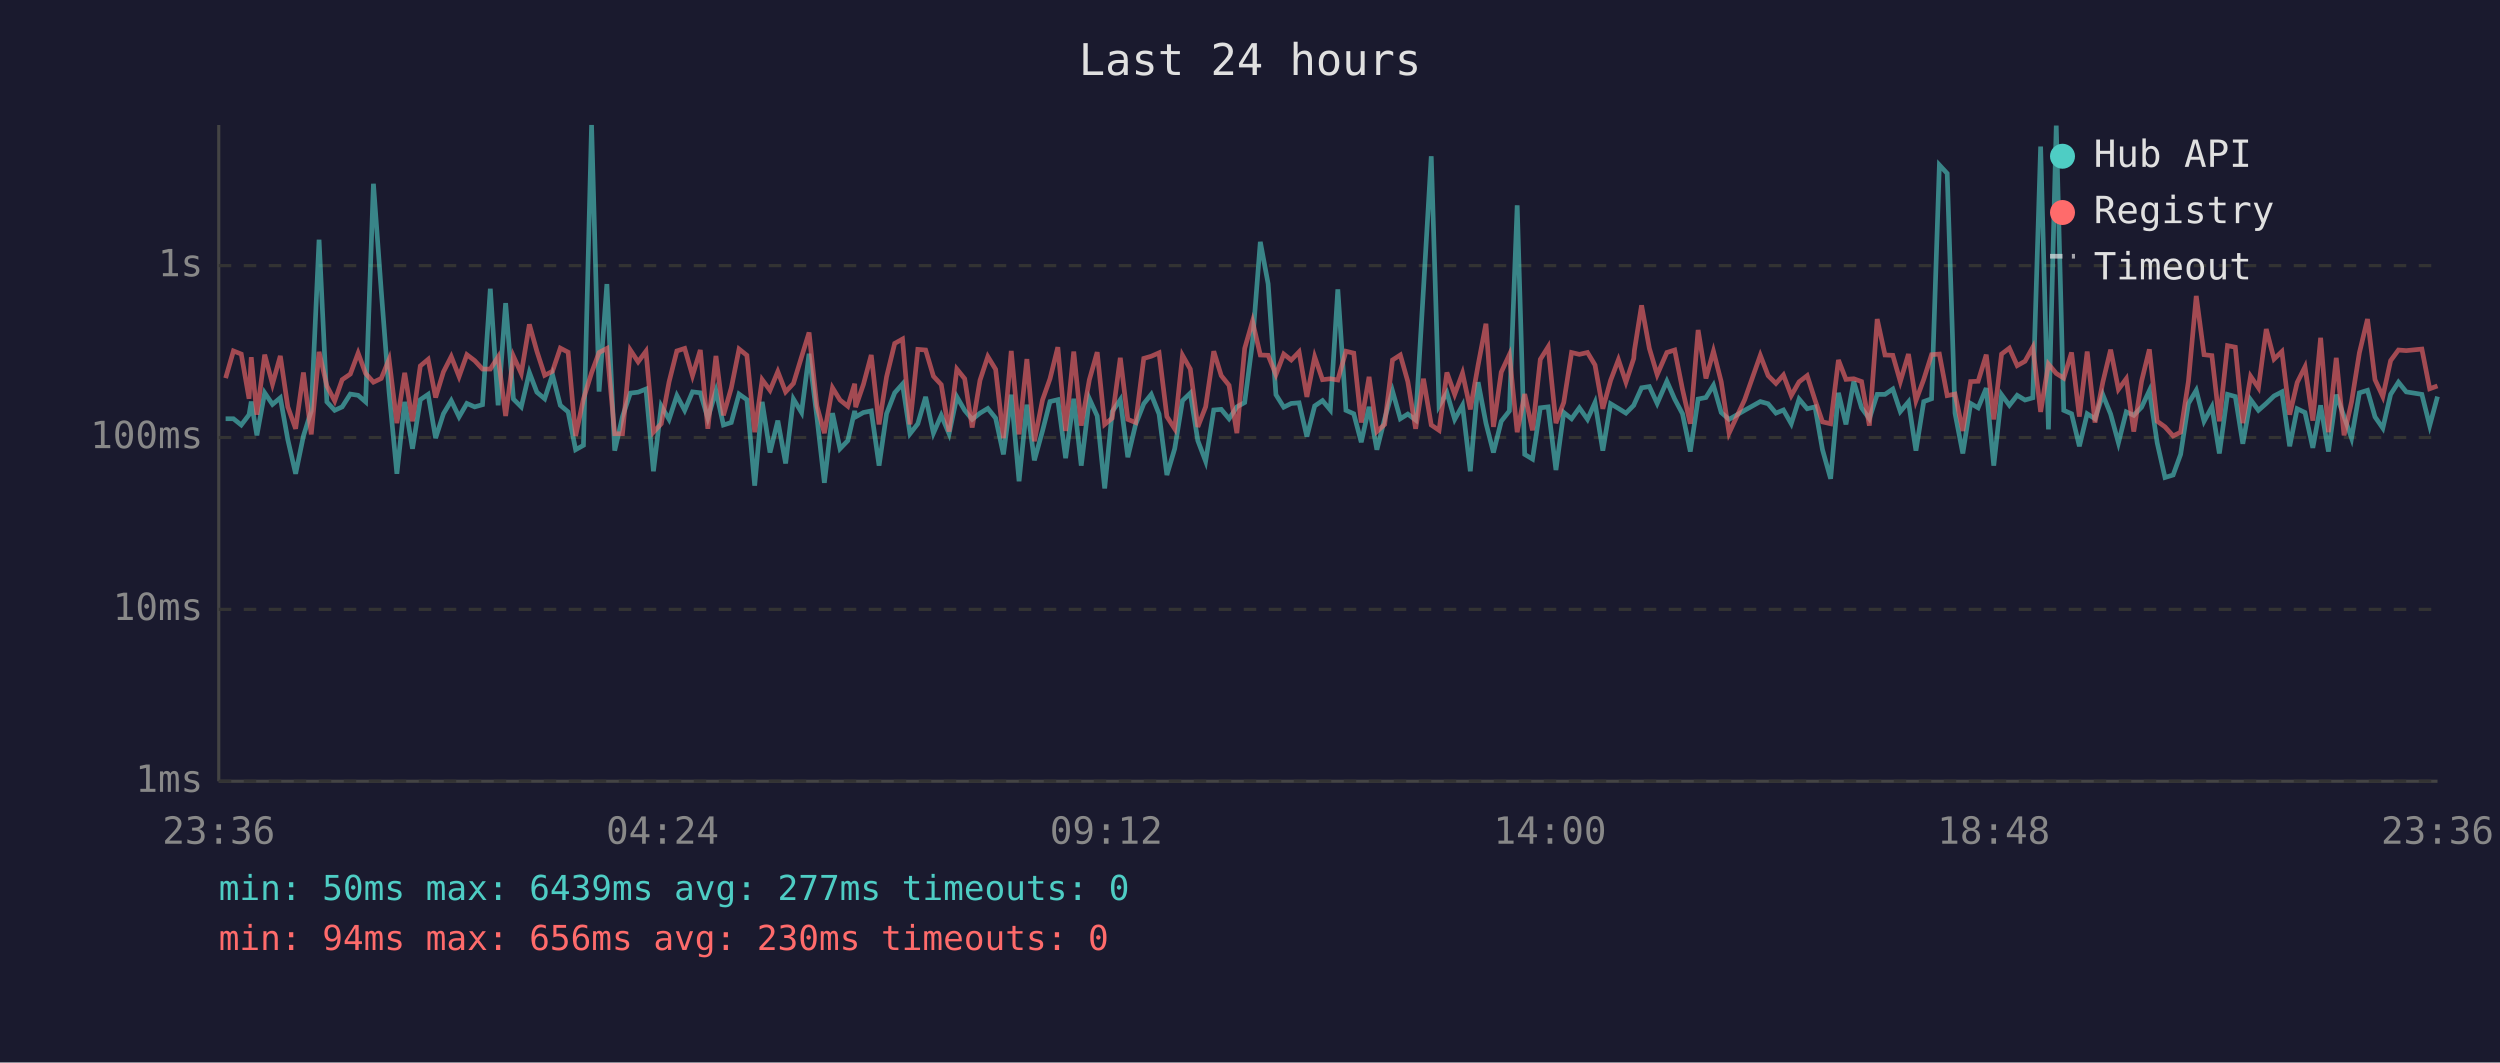
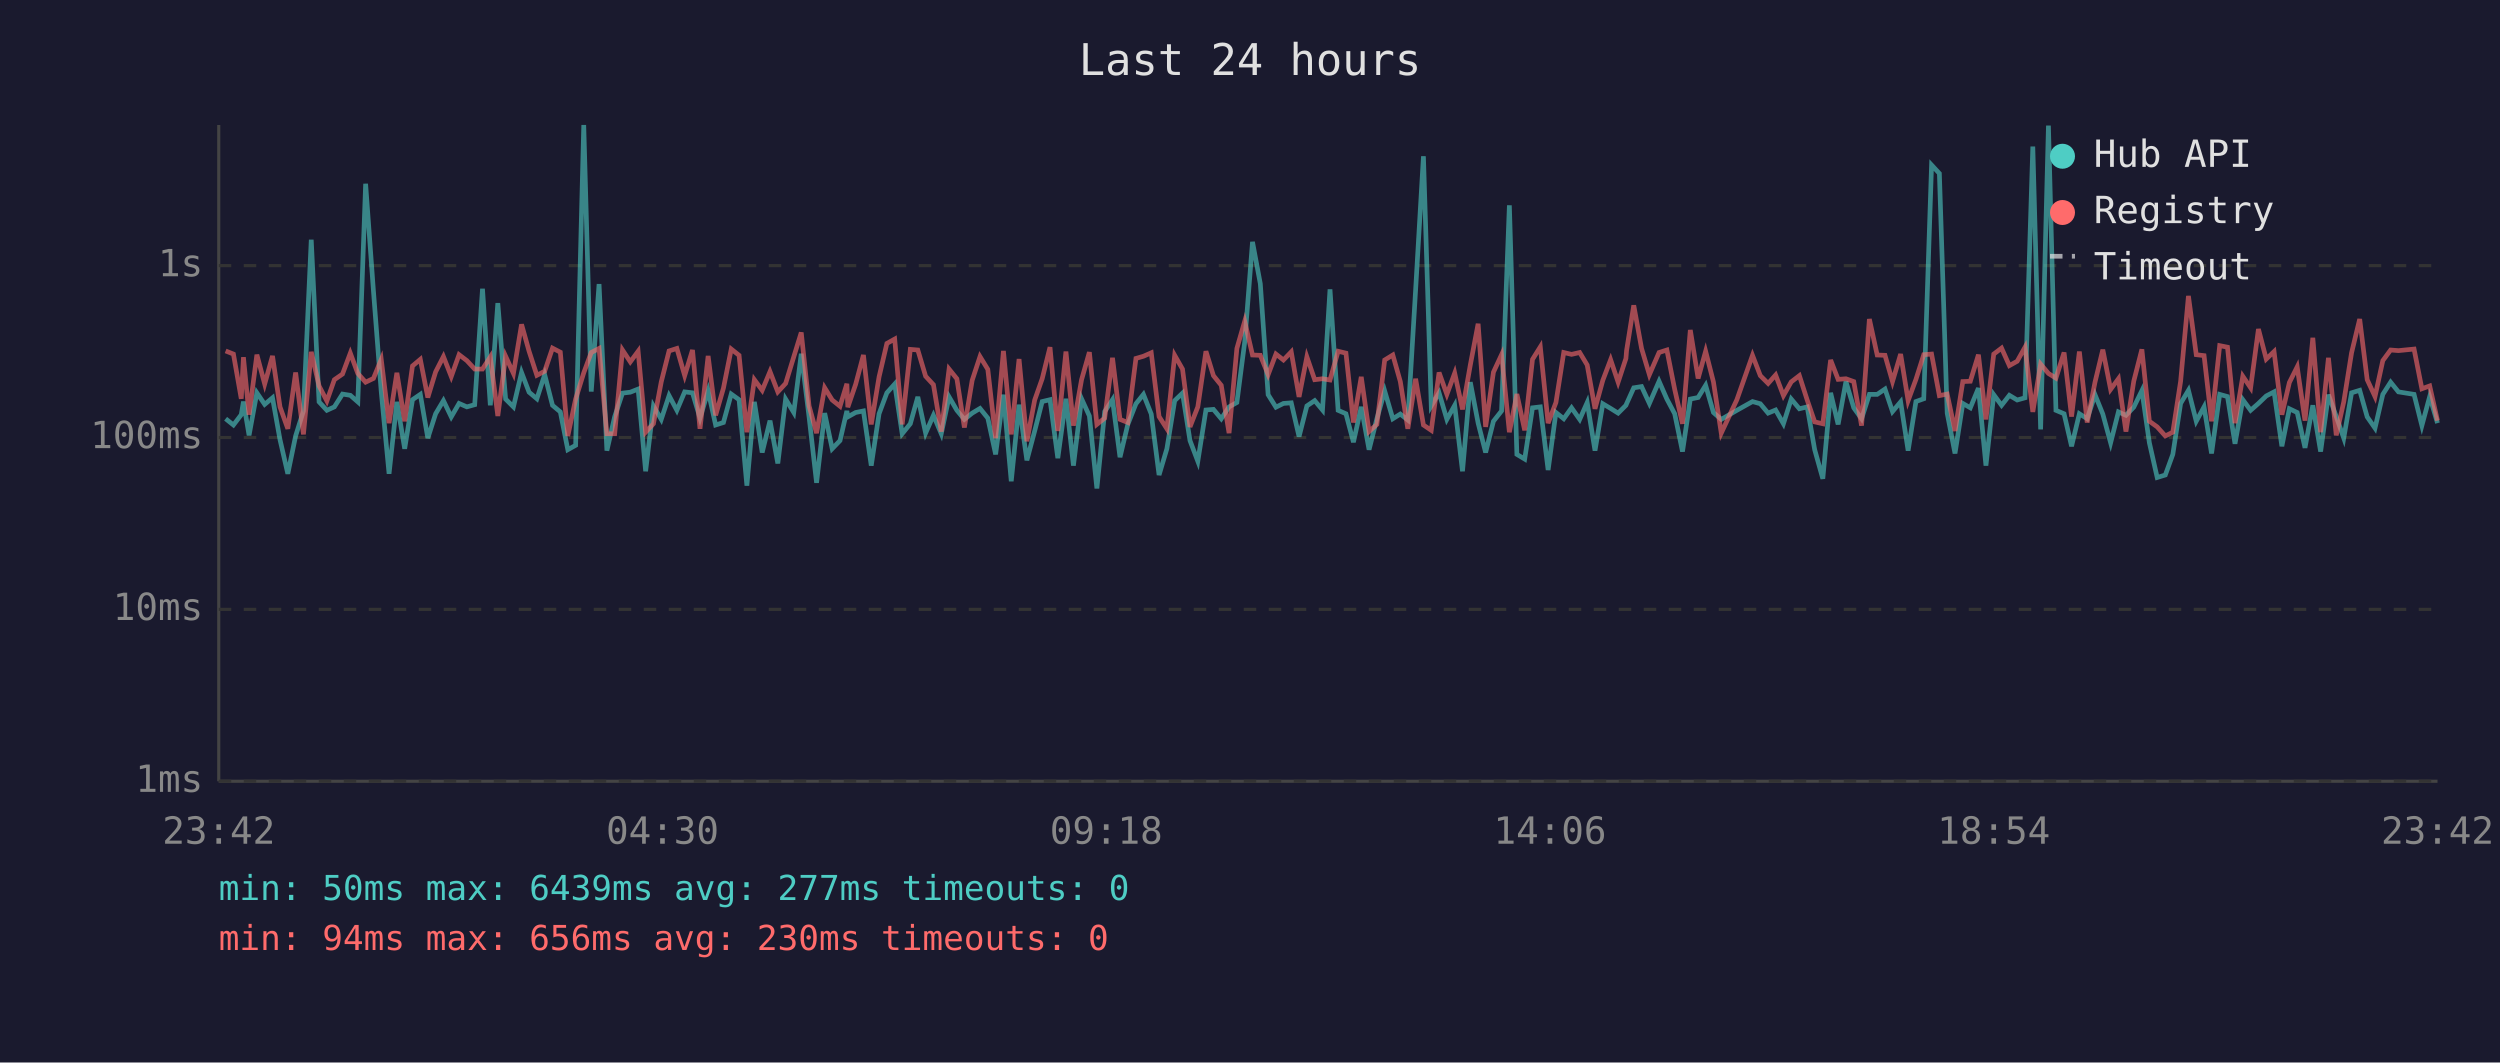
<svg xmlns="http://www.w3.org/2000/svg" viewBox="0 0 800 340" font-family="monospace" font-size="12">
  <rect width="800" height="340" fill="#1a1a2e" />
  <text x="400" y="24" fill="#e0e0e0" font-size="14" text-anchor="middle">Last 24 hours</text>
  <line x1="70" y1="40" x2="70" y2="250" stroke="#444" stroke-width="1" />
  <line x1="70" y1="250" x2="780" y2="250" stroke="#444" stroke-width="1" />
  <line x1="70" y1="250" x2="780" y2="250" stroke="#333" stroke-width="1" stroke-dasharray="4" />
  <text x="65" y="250" fill="#888" text-anchor="end" dominant-baseline="middle">1ms</text>
  <line x1="70" y1="195" x2="780" y2="195" stroke="#333" stroke-width="1" stroke-dasharray="4" />
  <text x="65" y="195" fill="#888" text-anchor="end" dominant-baseline="middle">10ms</text>
  <line x1="70" y1="140" x2="780" y2="140" stroke="#333" stroke-width="1" stroke-dasharray="4" />
  <text x="65" y="140" fill="#888" text-anchor="end" dominant-baseline="middle">100ms</text>
  <line x1="70" y1="85" x2="780" y2="85" stroke="#333" stroke-width="1" stroke-dasharray="4" />
  <text x="65" y="85" fill="#888" text-anchor="end" dominant-baseline="middle">1s</text>
-   <text x="70" y="270" fill="#888" text-anchor="middle">23:36</text>
-   <text x="212" y="270" fill="#888" text-anchor="middle">04:24</text>
-   <text x="354" y="270" fill="#888" text-anchor="middle">09:12</text>
-   <text x="496" y="270" fill="#888" text-anchor="middle">14:00</text>
-   <text x="638" y="270" fill="#888" text-anchor="middle">18:48</text>
-   <text x="780" y="270" fill="#888" text-anchor="middle">23:36</text>
-   <polyline points="72.2,134.0 74.7,134.0 77.2,136.0 79.7,132.7 80.4,128.5 82.2,139.3 84.7,125.7 87.2,129.4 89.7,127.3 92.1,140.7 94.6,151.6 97.1,139.5 99.6,131.5 102.1,76.7 104.6,128.6 107.1,131.3 109.5,130.2 112.1,126.1 114.6,126.5 117.0,128.6 119.5,58.8 122.0,93.1 124.5,125.4 127.0,151.6 129.5,128.6 132.0,143.6 134.5,127.9 137.0,126.2 139.4,140.2 141.9,132.4 144.4,128.2 146.9,133.4 149.4,129.1 151.9,130.2 154.4,129.5 156.9,92.4 159.4,129.7 161.8,97.0 164.3,127.7 166.8,130.2 169.4,119.2 171.8,125.5 174.3,127.6 176.8,119.9 179.3,129.7 181.8,131.8 184.2,143.9 186.7,142.5 189.3,40.0 191.7,125.3 194.2,90.9 196.7,144.2 199.2,133.3 201.7,125.8 204.2,125.5 206.7,124.5 209.1,150.8 211.6,129.9 214.1,134.2 216.6,126.6 219.1,131.3 221.6,125.4 224.1,125.7 226.5,133.8 229.1,125.1 231.5,136.0 234.0,135.2 236.5,126.1 239.0,127.9 241.5,155.4 243.9,128.6 246.4,144.8 248.9,134.6 251.4,148.3 253.9,127.7 256.5,132.0 258.9,113.2 261.4,133.4 263.8,154.5 266.4,132.2 268.8,143.6 271.3,141.0 273.5,131.5 273.8,133.4 276.3,132.0 278.8,131.5 281.3,149.0 283.7,132.4 286.3,125.7 288.8,122.9 291.2,138.8 293.7,135.6 296.2,127.0 298.7,138.6 301.2,132.9 303.7,138.8 306.2,127.0 308.7,131.3 311.1,134.2 313.6,132.2 316.1,130.7 318.6,133.8 321.1,145.4 323.6,126.3 326.1,154.0 328.6,129.5 331.0,147.3 333.6,137.9 336.0,128.5 338.5,127.9 341.0,146.6 343.6,127.6 346.0,149.0 348.6,127.6 351.1,133.1 353.5,156.3 355.9,131.7 358.5,127.9 360.9,146.3 363.4,135.8 366.0,129.2 368.4,126.2 370.9,132.5 373.4,152.0 375.9,143.6 378.4,128.2 380.9,125.8 383.3,141.0 385.8,147.6 388.4,131.2 390.8,131.0 393.3,134.0 395.8,130.2 398.3,128.8 400.8,109.5 403.3,77.4 405.8,90.8 408.3,126.3 410.8,130.3 413.2,129.1 415.7,128.9 418.2,139.7 420.7,129.9 423.2,128.2 425.7,131.2 428.1,92.6 430.7,131.3 433.2,132.4 435.6,141.5 438.1,130.2 440.6,143.9 443.1,134.0 445.6,125.1 448.1,134.0 450.5,132.5 453.0,134.4 455.5,92.7 458.0,50.0 460.5,129.9 463.0,125.7 465.5,134.2 468.0,129.7 470.5,150.8 473.0,122.3 475.5,135.4 477.9,144.8 480.4,134.8 483.0,131.5 485.5,65.7 487.9,145.4 490.4,146.9 492.9,130.5 495.4,130.2 497.9,150.4 500.4,132.0 502.9,134.0 505.4,130.5 508.0,134.2 510.4,128.8 512.9,144.2 515.4,129.2 517.9,130.7 520.3,132.2 522.8,129.7 523.0,129.2 525.3,124.1 527.8,123.7 530.3,129.1 533.4,122.0 535.9,127.7 538.4,132.4 540.9,144.5 543.4,127.7 545.9,127.2 548.3,123.3 550.8,132.0 553.3,134.2 558.3,131.3 563.3,128.5 565.8,129.2 568.3,132.2 570.7,131.2 573.2,135.6 575.7,127.7 578.3,130.8 580.8,130.2 583.2,143.9 585.8,153.2 588.3,125.7 590.7,135.8 593.2,122.1 595.7,130.5 598.2,134.0 600.7,126.2 603.2,126.2 605.7,124.5 608.1,131.7 610.7,128.6 613.1,144.2 615.6,128.5 618.1,127.6 620.6,52.8 623.1,55.5 625.6,132.2 628.1,145.1 630.6,129.1 633.0,130.5 635.6,124.2 638.0,149.0 640.5,126.3 643.0,129.7 645.5,126.5 648.0,128.0 650.5,127.3 653.0,46.9 655.5,137.4 658.0,40.2 660.4,131.3 662.9,132.4 665.4,142.8 667.9,132.4 670.4,134.0 672.9,126.3 675.4,132.5 677.9,141.7 680.4,131.8 682.8,132.9 685.3,130.3 687.8,125.0 690.3,141.7 692.8,152.8 695.4,152.0 697.8,145.4 700.3,129.1 702.8,124.9 705.3,134.8 707.8,130.2 710.2,145.1 712.8,126.2 715.3,126.9 717.7,142.0 720.2,127.9 722.7,131.3 725.2,129.1 727.7,126.7 730.2,125.4 732.7,142.8 735.1,130.8 737.6,132.0 740.1,143.3 742.6,129.7 745.1,144.5 747.6,126.3 750.1,133.3 752.5,140.2 755.0,125.7 757.6,124.9 760.0,133.4 762.5,137.0 765.0,126.2 767.5,122.3 770.0,125.4 775.0,126.2 777.5,136.2 780.0,126.9" fill="none" stroke="#4ecdc4" stroke-width="1.5" opacity="0.6" />
-   <polyline points="72.2,121.0 74.7,112.3 77.2,113.3 79.7,127.6 80.4,114.3 82.2,132.7 84.7,113.5 87.2,122.9 89.7,113.9 92.1,130.2 94.6,137.2 97.1,119.2 99.6,139.0 102.1,112.6 104.6,123.5 107.1,128.3 109.5,121.5 112.1,119.7 114.6,113.0 117.0,119.5 119.5,122.3 122.0,121.1 124.5,115.0 127.0,135.4 129.5,119.3 132.0,134.8 134.5,117.1 137.0,115.0 139.4,127.2 141.9,119.0 144.4,114.1 146.9,120.5 149.4,113.5 151.9,115.4 154.4,118.1 156.9,118.1 159.4,114.2 161.8,133.1 164.3,114.0 166.8,119.5 169.4,103.8 171.8,112.4 174.3,120.1 176.8,118.8 179.3,111.4 181.8,112.7 184.2,139.5 186.7,127.7 189.3,119.3 191.7,112.8 194.2,111.5 196.7,138.8 199.2,138.8 201.7,112.0 204.2,115.8 206.7,112.4 209.1,138.3 211.6,135.6 214.1,122.2 216.6,112.3 219.1,111.5 221.6,120.2 224.1,112.0 226.5,137.2 229.1,113.9 231.5,132.9 234.0,124.2 236.5,111.7 239.0,113.7 241.5,138.3 243.9,121.5 246.4,124.9 248.9,118.9 251.4,125.4 253.9,122.7 256.5,114.2 258.9,106.4 261.4,129.9 263.8,138.6 266.4,124.1 268.8,128.0 271.3,130.0 273.5,122.8 273.8,130.3 276.3,123.0 278.8,113.6 281.3,135.8 283.7,120.6 286.3,109.9 288.8,108.5 291.2,135.8 293.7,111.8 296.2,112.0 298.7,120.4 301.2,123.1 303.7,138.1 306.2,118.1 308.7,121.2 311.1,136.8 313.6,121.7 316.1,114.1 318.6,118.2 321.1,140.2 323.6,112.3 326.1,139.0 328.6,114.9 331.0,141.2 333.6,128.0 336.0,121.2 338.5,111.1 341.0,137.9 343.6,112.5 346.0,136.2 348.6,121.5 351.1,112.7 353.5,135.8 355.9,133.8 358.5,114.5 360.9,134.2 363.4,135.2 366.0,114.7 368.4,114.0 370.9,112.9 373.4,133.3 375.9,137.2 378.4,113.7 380.9,118.1 383.3,136.6 385.8,130.2 388.4,112.4 390.8,120.2 393.3,123.3 395.8,138.6 398.3,111.5 400.8,102.8 403.3,113.6 405.8,113.7 408.3,119.9 410.8,113.3 413.2,115.2 415.7,112.6 418.2,127.0 420.7,114.2 423.2,121.5 425.7,121.2 428.1,121.6 430.7,112.4 433.2,113.0 435.6,135.2 438.1,120.6 440.6,138.1 443.1,135.8 445.6,115.2 448.1,113.6 450.5,122.1 453.0,137.2 455.5,121.2 458.0,136.0 460.5,137.7 463.0,119.2 465.5,126.2 468.0,119.4 470.5,131.0 473.0,116.8 475.5,103.6 477.9,136.6 480.4,119.1 483.0,113.5 485.5,138.3 487.9,126.1 490.4,137.7 492.9,115.0 495.4,111.0 497.9,135.4 500.4,128.8 502.9,112.8 505.4,113.4 508.0,112.8 510.4,116.8 512.9,130.8 515.4,121.7 517.9,115.1 520.3,122.3 522.8,114.7 523.0,112.2 525.3,97.7 527.8,111.5 530.3,119.9 533.4,112.8 535.9,112.0 538.4,124.6 540.9,135.6 543.4,105.6 545.9,121.1 548.3,112.4 550.8,122.2 553.3,138.6 558.3,127.9 563.3,113.7 565.8,120.2 568.3,122.7 570.7,120.0 573.2,126.6 575.7,122.2 578.3,120.2 580.8,128.0 583.2,135.0 585.8,135.6 588.3,115.2 590.7,121.4 593.2,121.2 595.7,122.1 598.2,136.2 600.7,102.1 603.2,113.6 605.7,113.7 608.1,122.1 610.7,113.3 613.1,128.2 615.6,121.4 618.1,113.5 620.6,113.3 623.1,126.6 625.6,126.1 628.1,137.9 630.6,122.1 633.0,122.0 635.6,113.5 638.0,134.2 640.5,113.3 643.0,111.4 645.5,117.0 648.0,115.6 650.5,111.1 653.0,131.8 655.5,116.5 658.0,119.5 660.4,121.0 662.9,112.8 665.4,133.3 667.9,112.5 670.4,135.2 672.9,122.3 675.4,111.9 677.9,124.6 680.4,121.2 682.8,138.1 685.3,122.0 687.8,111.8 690.3,134.8 692.8,136.6 695.4,139.5 697.8,138.3 700.3,122.0 702.8,94.7 705.3,113.5 707.8,113.8 710.2,134.8 712.8,110.6 715.3,111.1 717.7,135.4 720.2,120.4 722.7,124.1 725.2,105.3 727.7,114.9 730.2,112.5 732.7,132.7 735.1,122.4 737.6,117.4 740.1,134.6 742.6,108.1 745.1,138.3 747.6,114.5 750.1,139.3 752.5,128.6 755.0,112.9 757.6,102.1 760.0,121.5 762.5,126.9 765.0,115.4 767.5,112.0 770.0,112.2 775.0,111.7 777.5,124.4 780.0,123.5" fill="none" stroke="#ff6b6b" stroke-width="1.5" opacity="0.6" />
+   <text x="70" y="270" fill="#888" text-anchor="middle">23:42</text>
+   <text x="212" y="270" fill="#888" text-anchor="middle">04:30</text>
+   <text x="354" y="270" fill="#888" text-anchor="middle">09:18</text>
+   <text x="496" y="270" fill="#888" text-anchor="middle">14:06</text>
+   <text x="638" y="270" fill="#888" text-anchor="middle">18:54</text>
+   <text x="780" y="270" fill="#888" text-anchor="middle">23:42</text>
+   <polyline points="72.2,134.0 74.7,136.0 77.2,132.7 77.9,128.5 79.7,139.3 82.2,125.7 84.7,129.4 87.2,127.3 89.6,140.7 92.1,151.6 94.6,139.5 97.1,131.5 99.6,76.7 102.1,128.6 104.6,131.3 107.0,130.2 109.6,126.1 112.1,126.5 114.5,128.6 117.0,58.8 119.5,93.1 122.0,125.4 124.5,151.6 127.0,128.6 129.5,143.6 132.0,127.9 134.5,126.2 136.9,140.2 139.4,132.4 141.9,128.2 144.4,133.4 146.9,129.1 149.4,130.2 151.9,129.5 154.4,92.4 156.9,129.7 159.3,97.0 161.8,127.7 164.3,130.2 166.9,119.2 169.3,125.5 171.8,127.6 174.3,119.9 176.8,129.7 179.3,131.8 181.7,143.9 184.2,142.5 186.8,40.0 189.2,125.3 191.7,90.9 194.2,144.2 196.7,133.3 199.2,125.8 201.7,125.5 204.2,124.5 206.6,150.8 209.1,129.9 211.6,134.2 214.1,126.6 216.6,131.3 219.1,125.4 221.6,125.7 224.0,133.8 226.6,125.1 229.0,136.0 231.5,135.2 234.0,126.1 236.5,127.9 239.0,155.4 241.4,128.6 243.9,144.8 246.4,134.6 248.9,148.3 251.4,127.7 254.0,132.0 256.4,113.2 258.9,133.4 261.3,154.5 263.9,132.2 266.3,143.6 268.8,141.0 271.0,131.5 271.3,133.4 273.8,132.0 276.3,131.5 278.8,149.0 281.3,132.4 283.8,125.7 286.3,122.9 288.7,138.8 291.3,135.6 293.7,127.0 296.2,138.6 298.7,132.9 301.2,138.8 303.7,127.0 306.2,131.3 308.6,134.2 311.1,132.2 313.6,130.7 316.1,133.8 318.6,145.4 321.1,126.3 323.6,154.0 326.1,129.5 328.6,147.3 331.1,137.9 333.5,128.5 336.0,127.9 338.5,146.6 341.1,127.6 343.5,149.0 346.1,127.6 348.6,133.1 351.0,156.3 353.5,131.7 356.0,127.9 358.4,146.3 360.9,135.8 363.5,129.2 365.9,126.2 368.4,132.5 370.9,152.0 373.4,143.6 375.9,128.2 378.4,125.8 380.8,141.0 383.3,147.6 385.9,131.2 388.3,131.0 390.8,134.0 393.3,130.2 395.8,128.8 398.3,109.5 400.8,77.4 403.3,90.8 405.8,126.3 408.3,130.3 410.7,129.1 413.2,128.9 415.7,139.7 418.2,129.9 420.7,128.2 423.2,131.2 425.6,92.6 428.2,131.3 430.7,132.4 433.1,141.5 435.6,130.2 438.1,143.9 440.6,134.0 443.1,125.1 445.7,134.0 448.1,132.5 450.5,134.4 453.0,92.7 455.5,50.0 458.0,129.9 460.5,125.7 463.0,134.2 465.5,129.7 468.0,150.8 470.5,122.3 473.0,135.4 475.4,144.8 477.9,134.8 480.5,131.5 483.0,65.7 485.4,145.4 487.9,146.9 490.4,130.5 492.9,130.2 495.4,150.4 497.9,132.0 500.4,134.0 502.9,130.5 505.5,134.2 507.9,128.8 510.4,144.2 512.9,129.2 515.4,130.7 517.8,132.2 520.3,129.7 520.5,129.2 522.8,124.1 525.3,123.7 527.8,129.1 530.9,122.0 533.4,127.7 535.9,132.4 538.4,144.5 540.9,127.7 543.4,127.2 545.8,123.3 548.3,132.0 550.8,134.2 555.8,131.3 560.8,128.5 563.3,129.2 565.8,132.2 568.2,131.2 570.7,135.6 573.2,127.7 575.8,130.8 578.3,130.2 580.7,143.9 583.3,153.2 585.8,125.7 588.2,135.8 590.7,122.1 593.2,130.5 595.7,134.0 598.2,126.2 600.7,126.2 603.2,124.5 605.6,131.7 608.2,128.6 610.6,144.2 613.1,128.5 615.6,127.6 618.1,52.8 620.6,55.5 623.1,132.2 625.6,145.1 628.1,129.1 630.5,130.5 633.1,124.2 635.5,149.0 638.0,126.3 640.5,129.7 643.0,126.5 645.5,128.0 648.0,127.3 650.5,46.9 653.0,137.4 655.5,40.2 657.9,131.3 660.5,132.4 662.9,142.8 665.4,132.4 667.9,134.0 670.4,126.3 672.9,132.5 675.4,141.7 677.9,131.8 680.3,132.9 682.8,130.3 685.4,125.0 687.8,141.7 690.3,152.8 692.9,152.0 695.3,145.4 697.8,129.1 700.3,124.9 702.8,134.8 705.3,130.2 707.7,145.1 710.3,126.2 712.8,126.9 715.2,142.0 717.7,127.9 720.2,131.3 722.7,129.1 725.2,126.7 727.7,125.4 730.2,142.8 732.6,130.8 735.1,132.0 737.6,143.3 740.1,129.7 742.6,144.5 745.1,126.3 747.6,133.3 750.0,140.2 752.5,125.7 755.1,124.9 757.5,133.4 760.0,137.0 762.5,126.2 765.0,122.3 767.5,125.4 772.5,126.2 775.0,136.2 777.5,126.9 780.0,135.4" fill="none" stroke="#4ecdc4" stroke-width="1.5" opacity="0.6" />
+   <polyline points="72.2,112.3 74.7,113.3 77.2,127.6 77.9,114.3 79.7,132.7 82.2,113.5 84.7,122.9 87.2,113.9 89.6,130.2 92.1,137.2 94.6,119.2 97.1,139.0 99.6,112.6 102.1,123.5 104.6,128.3 107.0,121.5 109.6,119.7 112.1,113.0 114.5,119.5 117.0,122.3 119.5,121.1 122.0,115.0 124.5,135.4 127.0,119.3 129.5,134.8 132.0,117.1 134.5,115.0 136.9,127.2 139.4,119.0 141.9,114.1 144.4,120.5 146.9,113.5 149.4,115.4 151.9,118.1 154.4,118.1 156.9,114.2 159.3,133.1 161.8,114.0 164.3,119.5 166.9,103.8 169.3,112.4 171.8,120.1 174.3,118.8 176.8,111.4 179.3,112.7 181.7,139.5 184.2,127.7 186.8,119.3 189.2,112.8 191.7,111.5 194.2,138.8 196.7,138.8 199.2,112.0 201.7,115.8 204.2,112.4 206.6,138.3 209.1,135.6 211.6,122.2 214.1,112.3 216.6,111.5 219.1,120.2 221.6,112.0 224.0,137.2 226.6,113.9 229.0,132.9 231.5,124.2 234.0,111.7 236.5,113.7 239.0,138.3 241.4,121.5 243.9,124.9 246.4,118.9 248.9,125.4 251.4,122.7 254.0,114.2 256.4,106.4 258.9,129.9 261.3,138.6 263.9,124.1 266.3,128.0 268.8,130.0 271.0,122.8 271.3,130.3 273.8,123.0 276.3,113.6 278.8,135.8 281.3,120.6 283.8,109.9 286.3,108.5 288.7,135.8 291.3,111.8 293.7,112.0 296.2,120.4 298.7,123.1 301.2,138.1 303.7,118.1 306.2,121.2 308.6,136.8 311.1,121.7 313.6,114.1 316.1,118.2 318.6,140.2 321.1,112.3 323.6,139.0 326.1,114.9 328.6,141.2 331.1,128.0 333.5,121.2 336.0,111.1 338.5,137.9 341.1,112.5 343.5,136.2 346.1,121.5 348.6,112.7 351.0,135.8 353.5,133.8 356.0,114.5 358.4,134.2 360.9,135.2 363.5,114.7 365.9,114.0 368.4,112.9 370.9,133.3 373.4,137.2 375.9,113.7 378.4,118.1 380.8,136.6 383.3,130.2 385.9,112.4 388.3,120.2 390.8,123.3 393.3,138.6 395.8,111.5 398.3,102.8 400.8,113.6 403.3,113.7 405.8,119.9 408.3,113.3 410.7,115.2 413.2,112.6 415.7,127.0 418.2,114.2 420.7,121.5 423.2,121.2 425.6,121.6 428.2,112.4 430.7,113.0 433.1,135.2 435.6,120.6 438.1,138.1 440.6,135.8 443.1,115.2 445.7,113.6 448.1,122.1 450.5,137.2 453.0,121.2 455.5,136.0 458.0,137.7 460.5,119.2 463.0,126.2 465.5,119.4 468.0,131.0 470.5,116.8 473.0,103.6 475.4,136.6 477.9,119.1 480.5,113.5 483.0,138.3 485.4,126.1 487.9,137.7 490.4,115.0 492.9,111.0 495.4,135.4 497.9,128.8 500.4,112.8 502.9,113.4 505.5,112.8 507.9,116.8 510.4,130.8 512.9,121.7 515.4,115.1 517.8,122.3 520.3,114.7 520.5,112.2 522.8,97.7 525.3,111.5 527.8,119.9 530.9,112.8 533.4,112.0 535.9,124.6 538.4,135.6 540.9,105.6 543.4,121.1 545.8,112.4 548.3,122.2 550.8,138.6 555.8,127.9 560.8,113.7 563.3,120.2 565.8,122.7 568.2,120.0 570.7,126.6 573.2,122.2 575.8,120.2 578.3,128.0 580.7,135.0 583.3,135.6 585.8,115.2 588.2,121.4 590.7,121.2 593.2,122.1 595.7,136.2 598.2,102.1 600.7,113.6 603.2,113.7 605.6,122.1 608.2,113.3 610.6,128.2 613.1,121.4 615.6,113.5 618.1,113.3 620.6,126.6 623.1,126.1 625.6,137.9 628.1,122.1 630.5,122.0 633.1,113.5 635.5,134.2 638.0,113.3 640.5,111.4 643.0,117.0 645.5,115.6 648.0,111.1 650.5,131.8 653.0,116.5 655.5,119.5 657.9,121.0 660.5,112.8 662.9,133.3 665.4,112.5 667.9,135.2 670.4,122.3 672.9,111.9 675.4,124.6 677.9,121.2 680.3,138.1 682.8,122.0 685.4,111.8 687.8,134.8 690.3,136.6 692.9,139.5 695.3,138.3 697.8,122.0 700.3,94.7 702.8,113.5 705.3,113.8 707.7,134.8 710.3,110.6 712.8,111.1 715.2,135.4 717.7,120.4 720.2,124.1 722.7,105.3 725.2,114.9 727.7,112.5 730.2,132.7 732.6,122.4 735.1,117.4 737.6,134.6 740.1,108.1 742.6,138.3 745.1,114.5 747.6,139.3 750.0,128.6 752.5,112.9 755.1,102.1 757.5,121.5 760.0,126.9 762.5,115.4 765.0,112.0 767.5,112.2 772.5,111.7 775.0,124.4 777.5,123.5 780.0,134.6" fill="none" stroke="#ff6b6b" stroke-width="1.5" opacity="0.6" />
  <circle cx="660" cy="50" r="4" fill="#4ecdc4" />
  <text x="670" y="50" fill="#e0e0e0" dominant-baseline="middle">Hub API</text>
  <circle cx="660" cy="68" r="4" fill="#ff6b6b" />
  <text x="670" y="68" fill="#e0e0e0" dominant-baseline="middle">Registry</text>
  <line x1="656" y1="82" x2="664" y2="82" stroke="#e0e0e0" stroke-width="1.5" stroke-dasharray="4,3" opacity="0.7" />
  <text x="670" y="86" fill="#e0e0e0" dominant-baseline="middle">Timeout</text>
  <text x="70" y="288" fill="#4ecdc4" font-size="11">min: 50ms  max: 6439ms  avg: 277ms  timeouts: 0</text>
  <text x="70" y="304" fill="#ff6b6b" font-size="11">min: 94ms  max: 656ms  avg: 230ms  timeouts: 0</text>
</svg>
